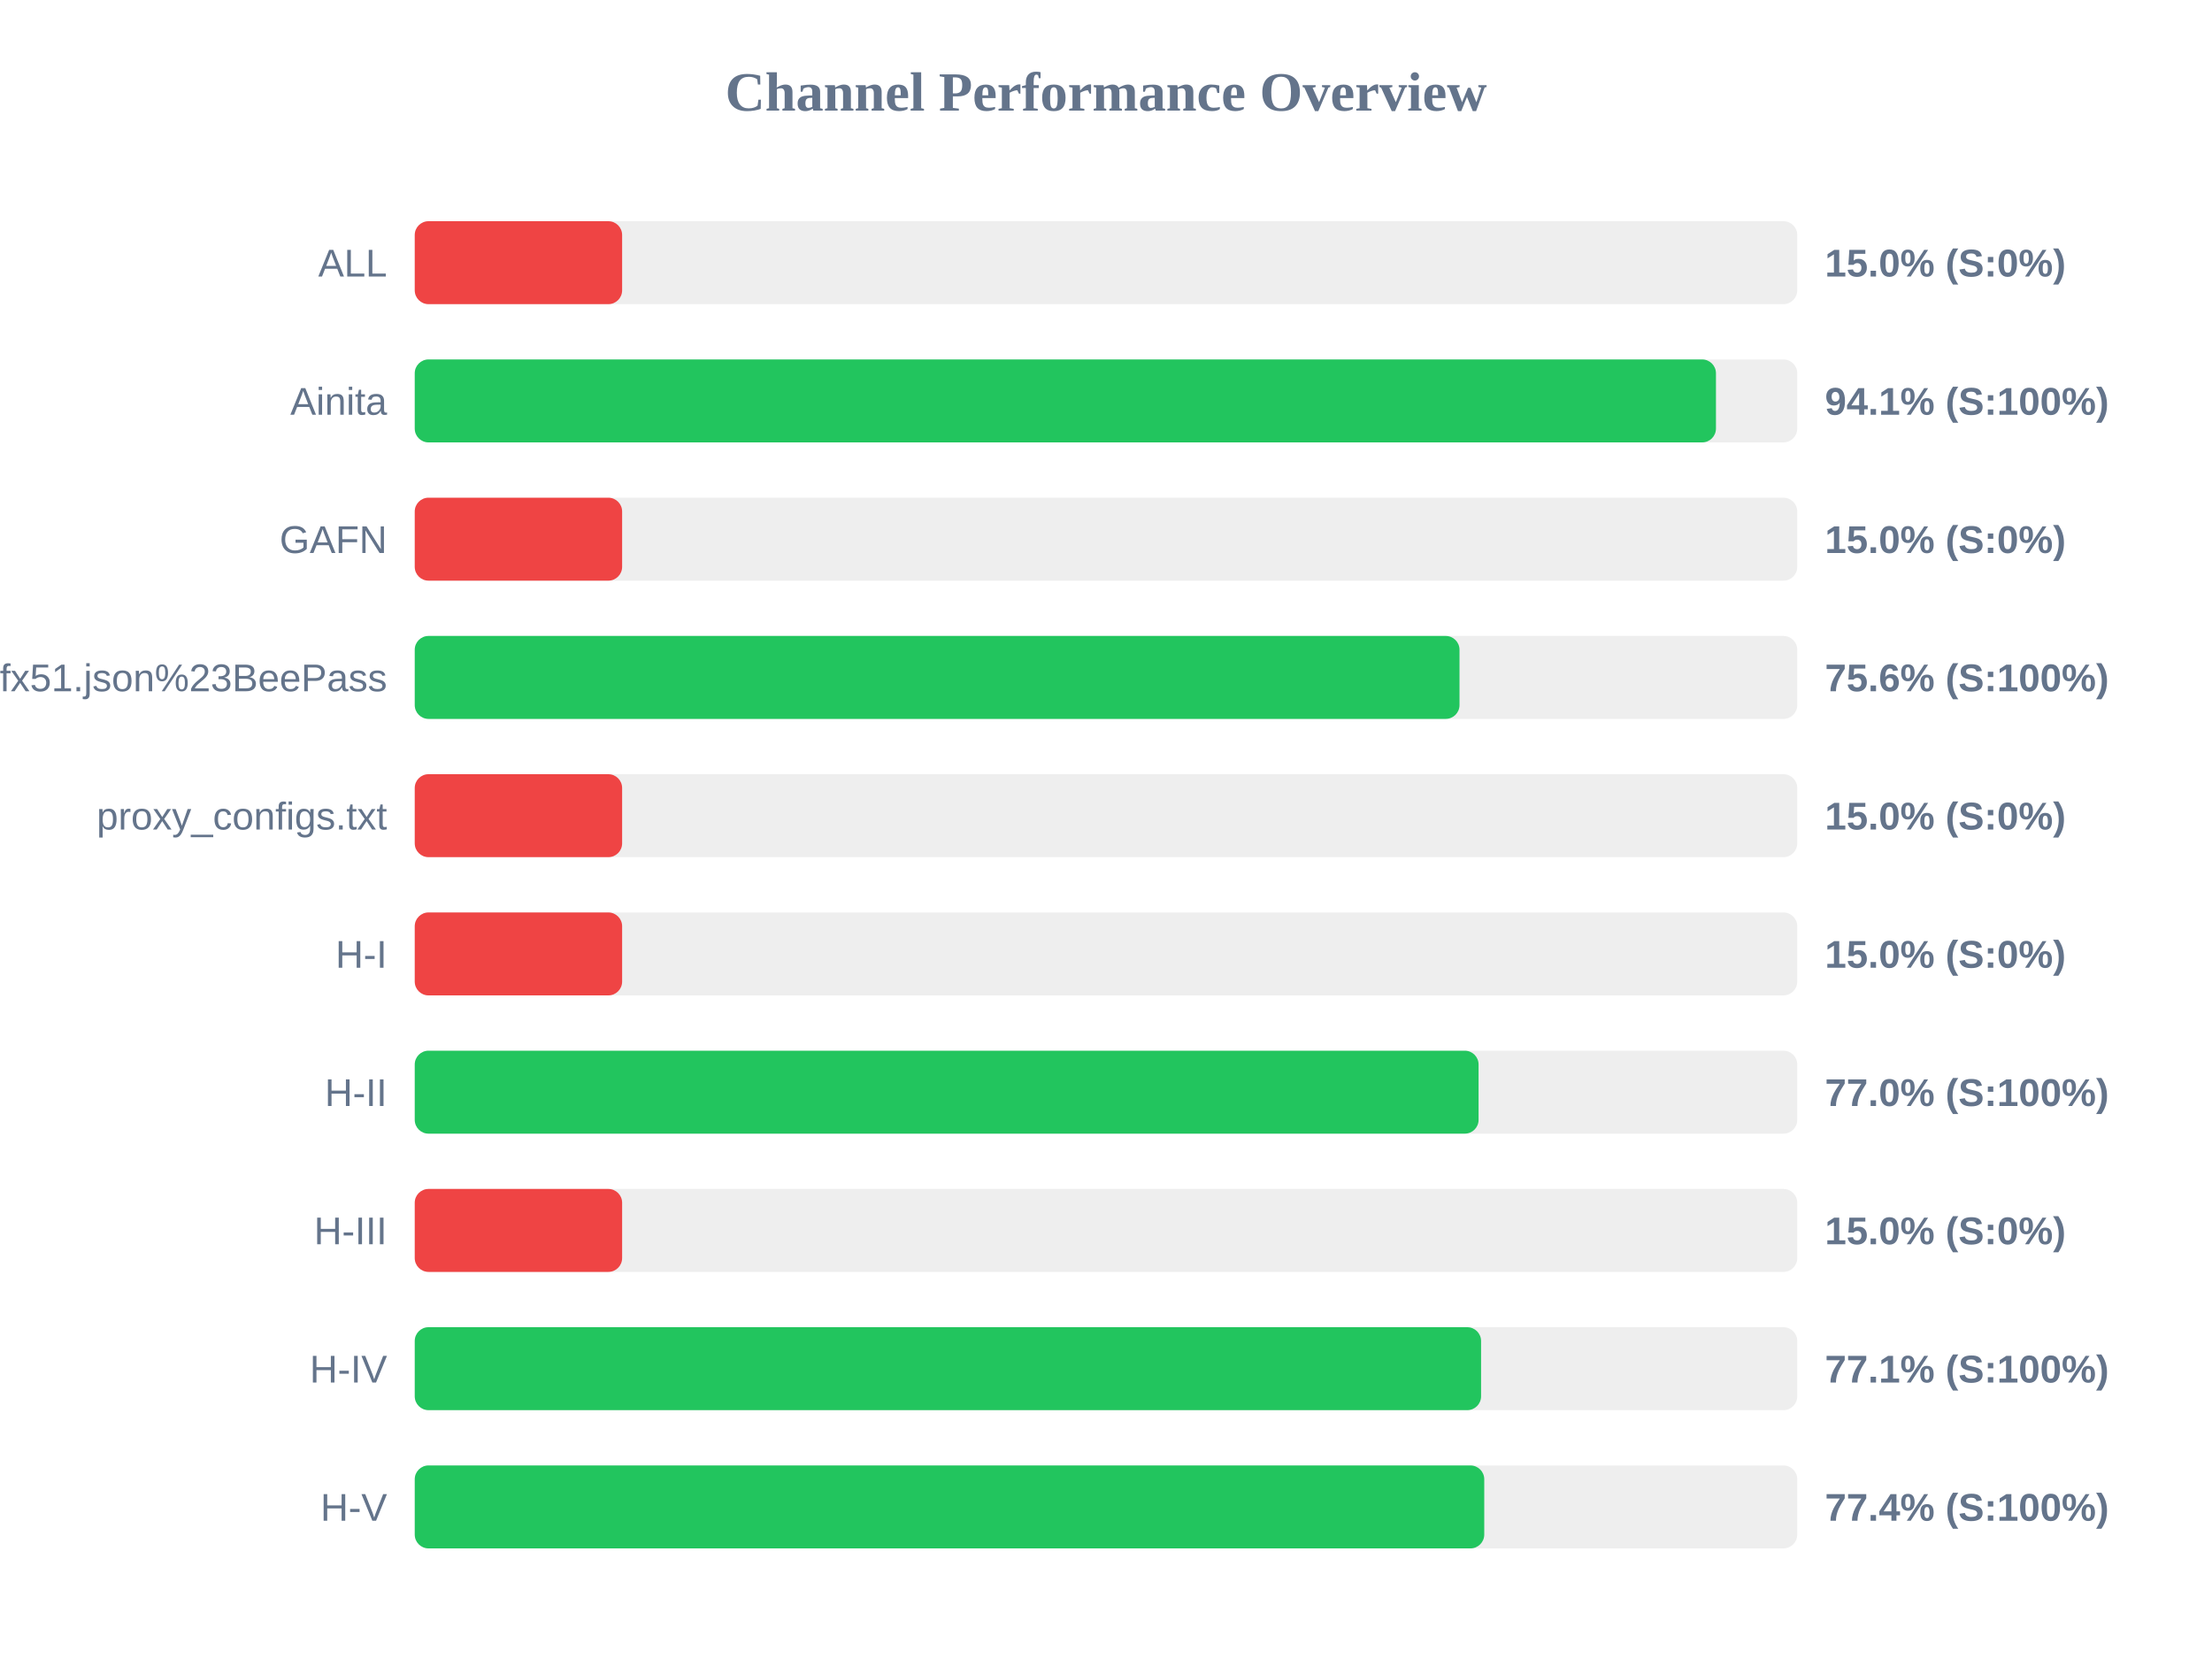
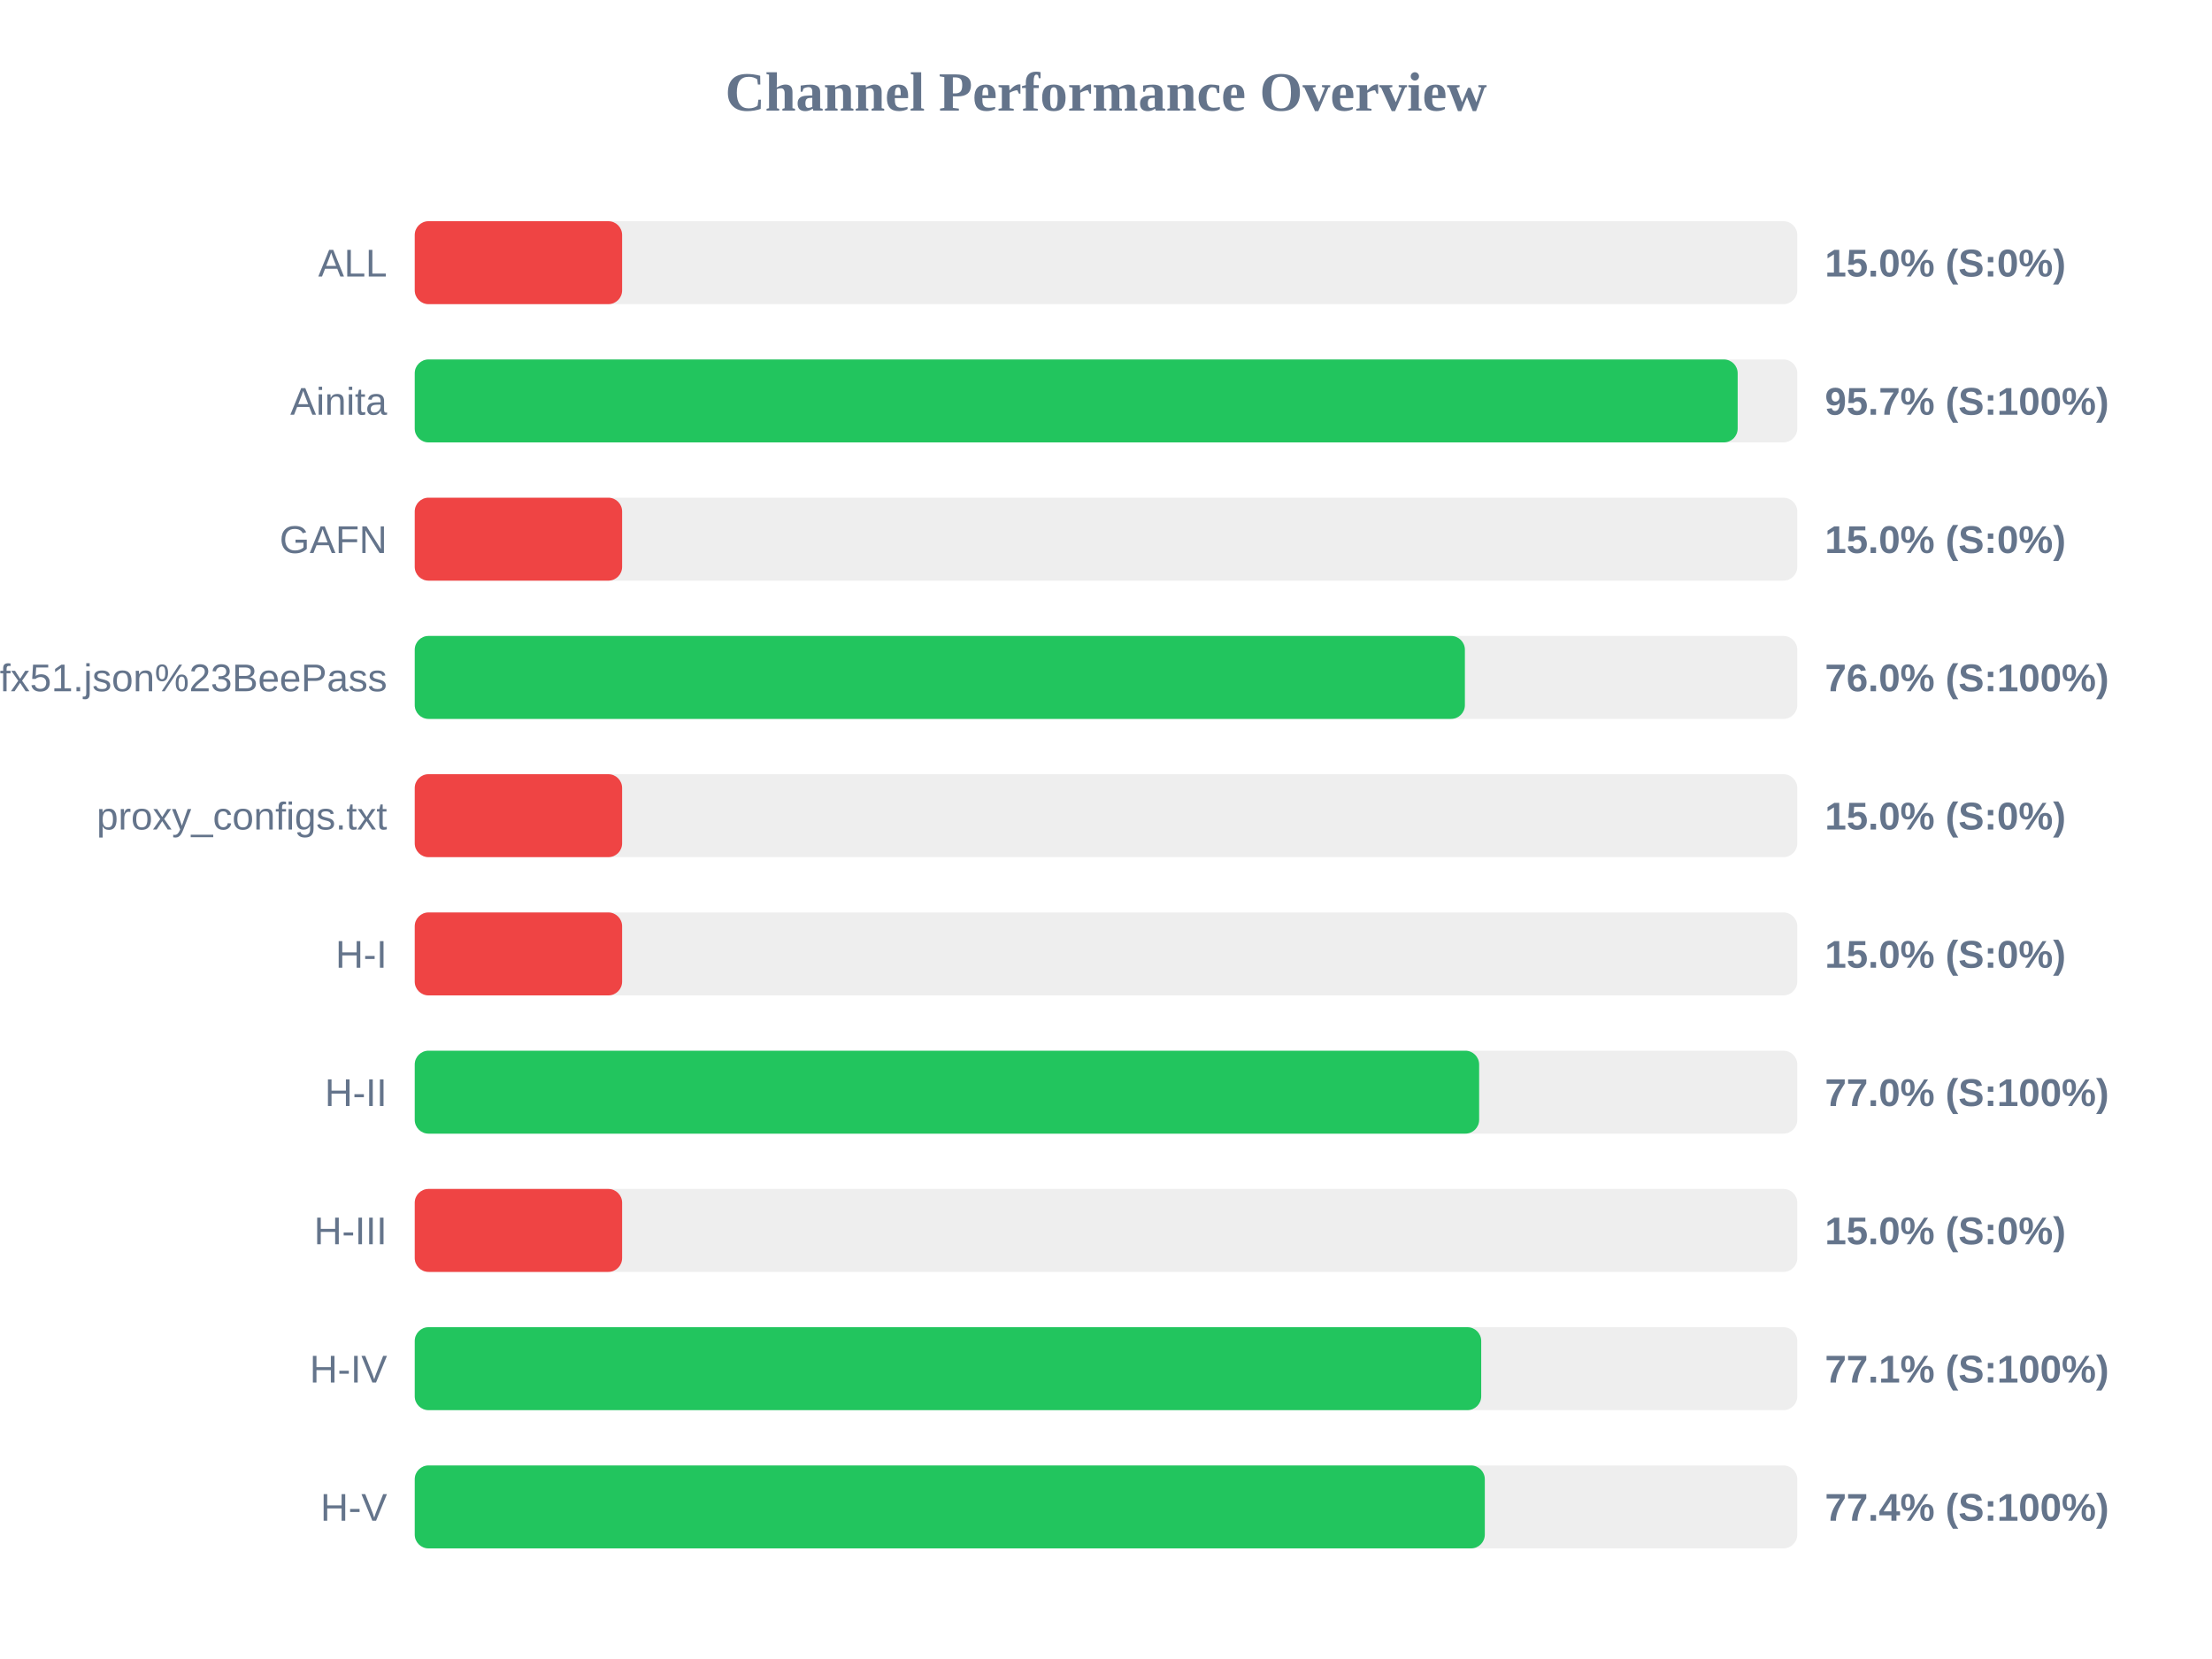
<svg xmlns="http://www.w3.org/2000/svg" width="800" height="600" version="1.1">
  <style>
        .row { font: 14px Arial; fill: #64748b; }
        .score { font: bold 14px Arial; fill: #64748b; }
    </style>
  <text x="400" y="40" text-anchor="middle" font-size="20px" font-weight="bold" fill="#64748b">Channel Performance Overview</text>
  <rect x="150" y="80" width="500" height="30" fill="#eee" rx="5" />
  <rect x="150" y="80" width="75.0" height="30" fill="#ef4444" rx="5" />
  <text x="140" y="100" text-anchor="end" class="row">ALL</text>
  <text x="660" y="100" text-anchor="start" class="score">15.0% (S:0%)</text>
  <rect x="150" y="130" width="500" height="30" fill="#eee" rx="5" />
-   <rect x="150" y="130" width="470.6" height="30" fill="#22c55e" rx="5" />
+   <rect x="150" y="130" width="478.45" height="30" fill="#22c55e" rx="5" />
  <text x="140" y="150" text-anchor="end" class="row">Ainita</text>
-   <text x="660" y="150" text-anchor="start" class="score">94.1% (S:100%)</text>
+   <text x="660" y="150" text-anchor="start" class="score">95.7% (S:100%)</text>
  <rect x="150" y="180" width="500" height="30" fill="#eee" rx="5" />
  <rect x="150" y="180" width="75.0" height="30" fill="#ef4444" rx="5" />
  <text x="140" y="200" text-anchor="end" class="row">GAFN</text>
  <text x="660" y="200" text-anchor="start" class="score">15.0% (S:0%)</text>
  <rect x="150" y="230" width="500" height="30" fill="#eee" rx="5" />
-   <rect x="150" y="230" width="377.85" height="30" fill="#22c55e" rx="5" />
+   <rect x="150" y="230" width="379.8" height="30" fill="#22c55e" rx="5" />
  <text x="140" y="250" text-anchor="end" class="row">sub?s=ssconf%3A%2F%2Fs3.amazonaws.com%2Fbeedynconprd%2Fzf38bv6oxi1nv3wfkpmxyfl8yj5fargza3foantoalu16vznl0ckxx7bgf1ufx51.json%23BeePass</text>
-   <text x="660" y="250" text-anchor="start" class="score">75.6% (S:100%)</text>
+   <text x="660" y="250" text-anchor="start" class="score">76.0% (S:100%)</text>
  <rect x="150" y="280" width="500" height="30" fill="#eee" rx="5" />
  <rect x="150" y="280" width="75.0" height="30" fill="#ef4444" rx="5" />
  <text x="140" y="300" text-anchor="end" class="row">proxy_configs.txt</text>
  <text x="660" y="300" text-anchor="start" class="score">15.0% (S:0%)</text>
  <rect x="150" y="330" width="500" height="30" fill="#eee" rx="5" />
  <rect x="150" y="330" width="75.0" height="30" fill="#ef4444" rx="5" />
  <text x="140" y="350" text-anchor="end" class="row">H-I</text>
  <text x="660" y="350" text-anchor="start" class="score">15.0% (S:0%)</text>
  <rect x="150" y="380" width="500" height="30" fill="#eee" rx="5" />
-   <rect x="150" y="380" width="384.75" height="30" fill="#22c55e" rx="5" />
+   <rect x="150" y="380" width="384.95" height="30" fill="#22c55e" rx="5" />
  <text x="140" y="400" text-anchor="end" class="row">H-II</text>
  <text x="660" y="400" text-anchor="start" class="score">77.0% (S:100%)</text>
  <rect x="150" y="430" width="500" height="30" fill="#eee" rx="5" />
  <rect x="150" y="430" width="75.0" height="30" fill="#ef4444" rx="5" />
  <text x="140" y="450" text-anchor="end" class="row">H-III</text>
  <text x="660" y="450" text-anchor="start" class="score">15.0% (S:0%)</text>
  <rect x="150" y="480" width="500" height="30" fill="#eee" rx="5" />
-   <rect x="150" y="480" width="385.65" height="30" fill="#22c55e" rx="5" />
+   <rect x="150" y="480" width="385.7" height="30" fill="#22c55e" rx="5" />
  <text x="140" y="500" text-anchor="end" class="row">H-IV</text>
  <text x="660" y="500" text-anchor="start" class="score">77.1% (S:100%)</text>
  <rect x="150" y="530" width="500" height="30" fill="#eee" rx="5" />
-   <rect x="150" y="530" width="386.8" height="30" fill="#22c55e" rx="5" />
+   <rect x="150" y="530" width="387.0" height="30" fill="#22c55e" rx="5" />
  <text x="140" y="550" text-anchor="end" class="row">H-V</text>
  <text x="660" y="550" text-anchor="start" class="score">77.4% (S:100%)</text>
</svg>
